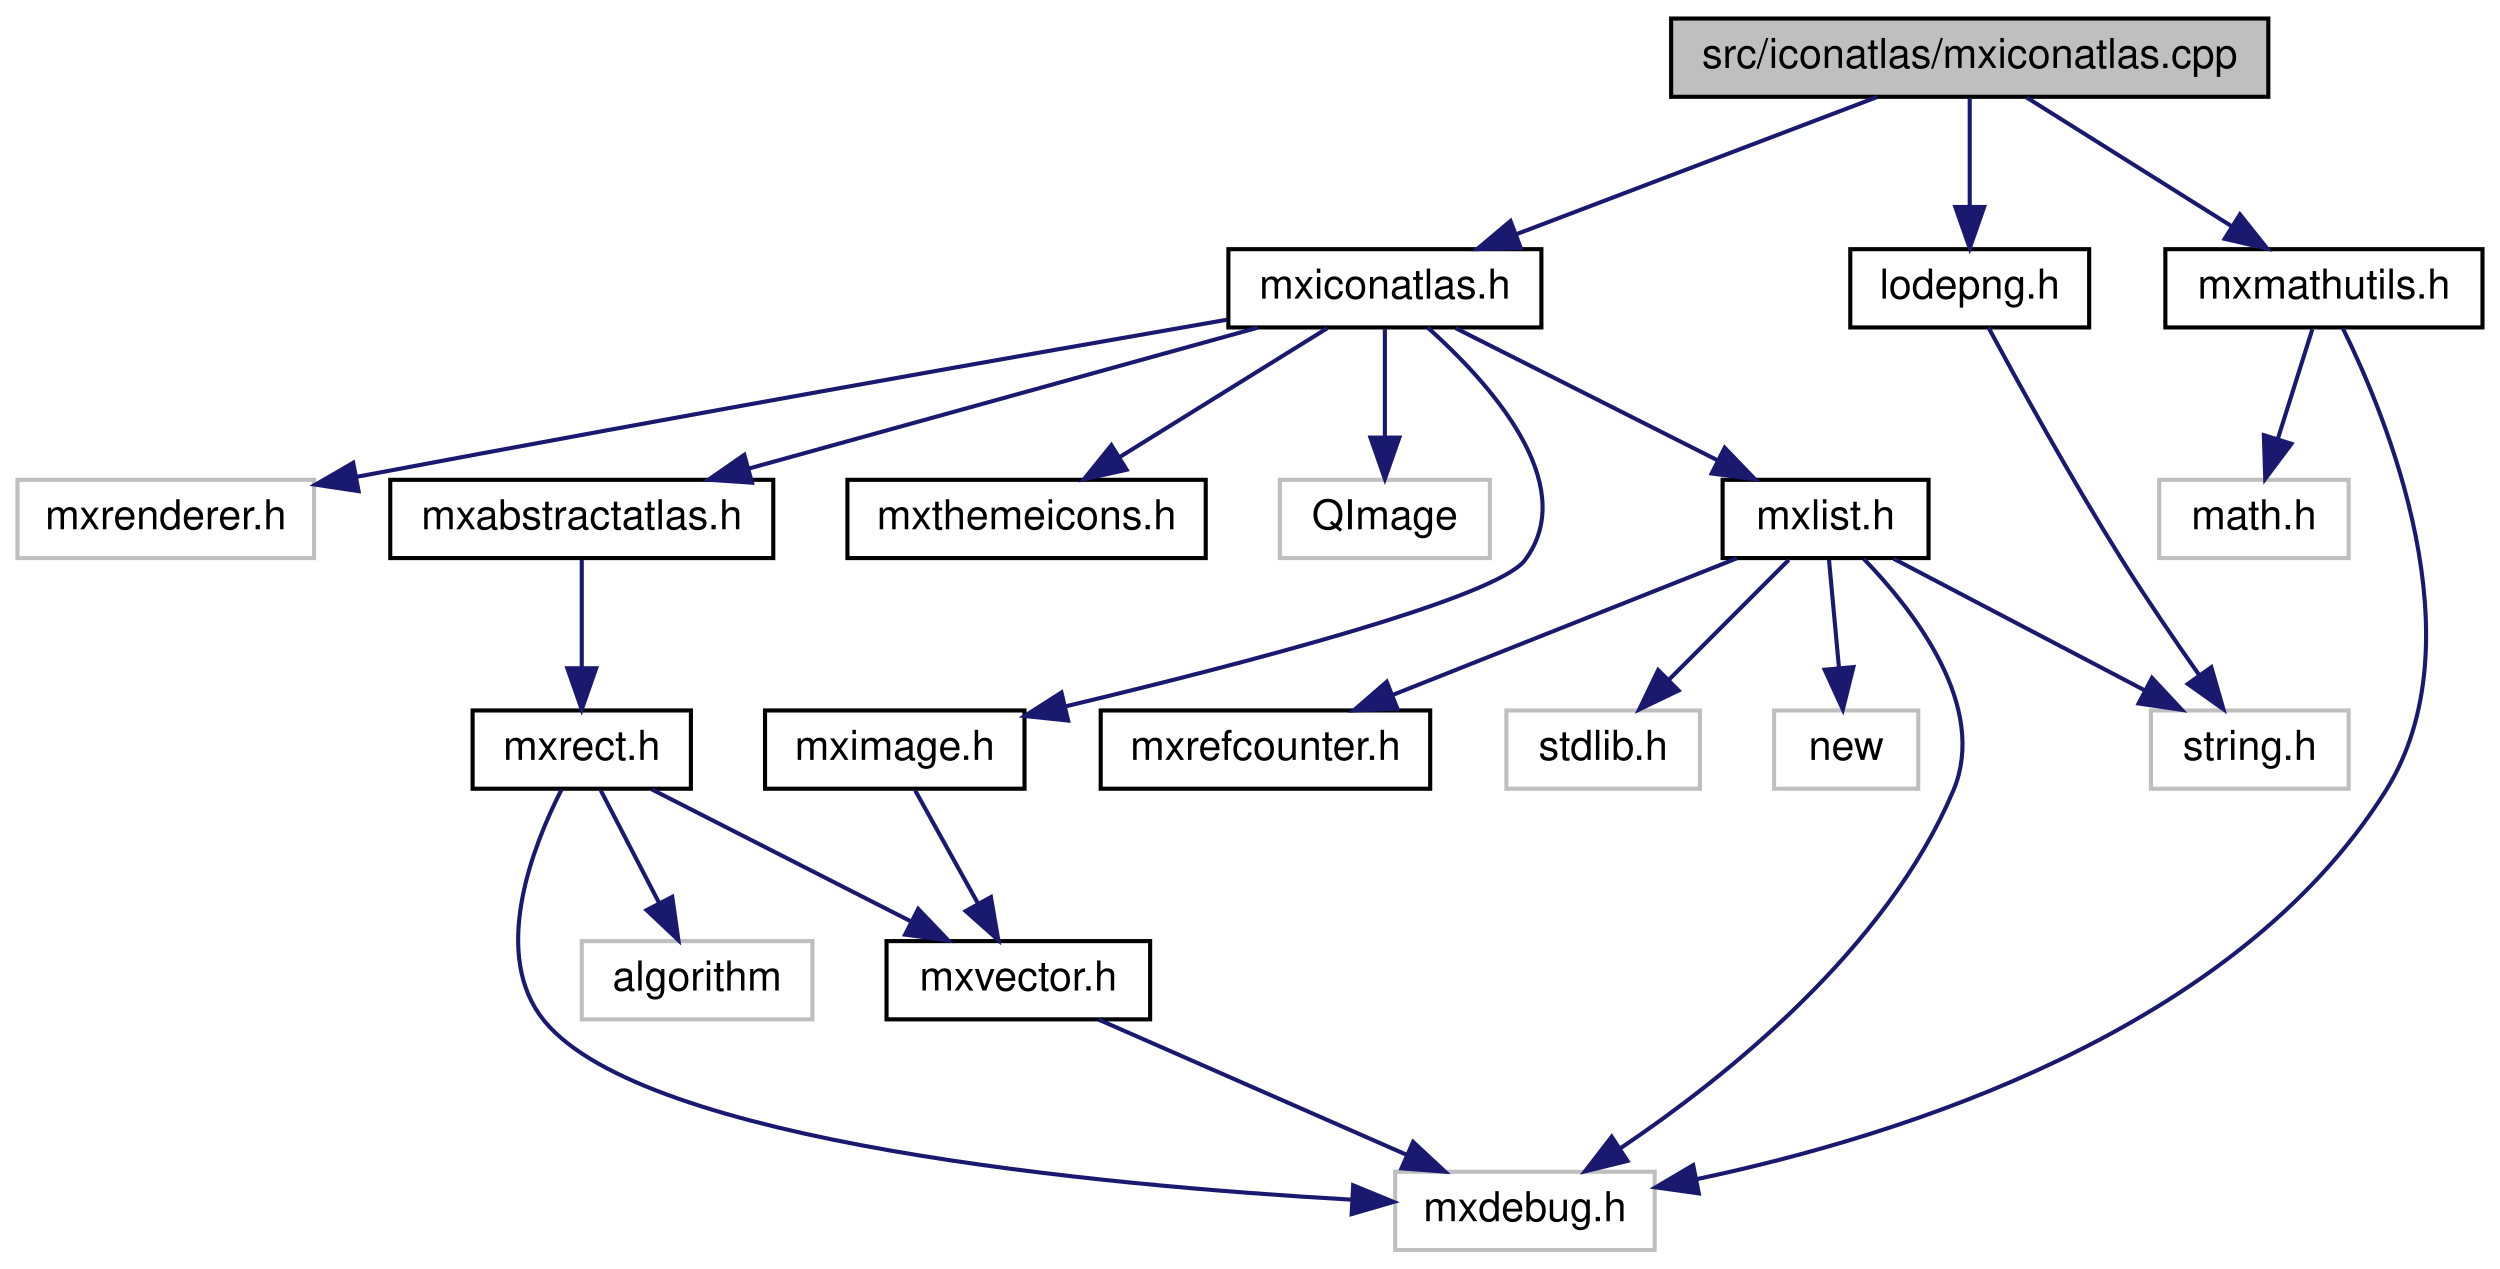
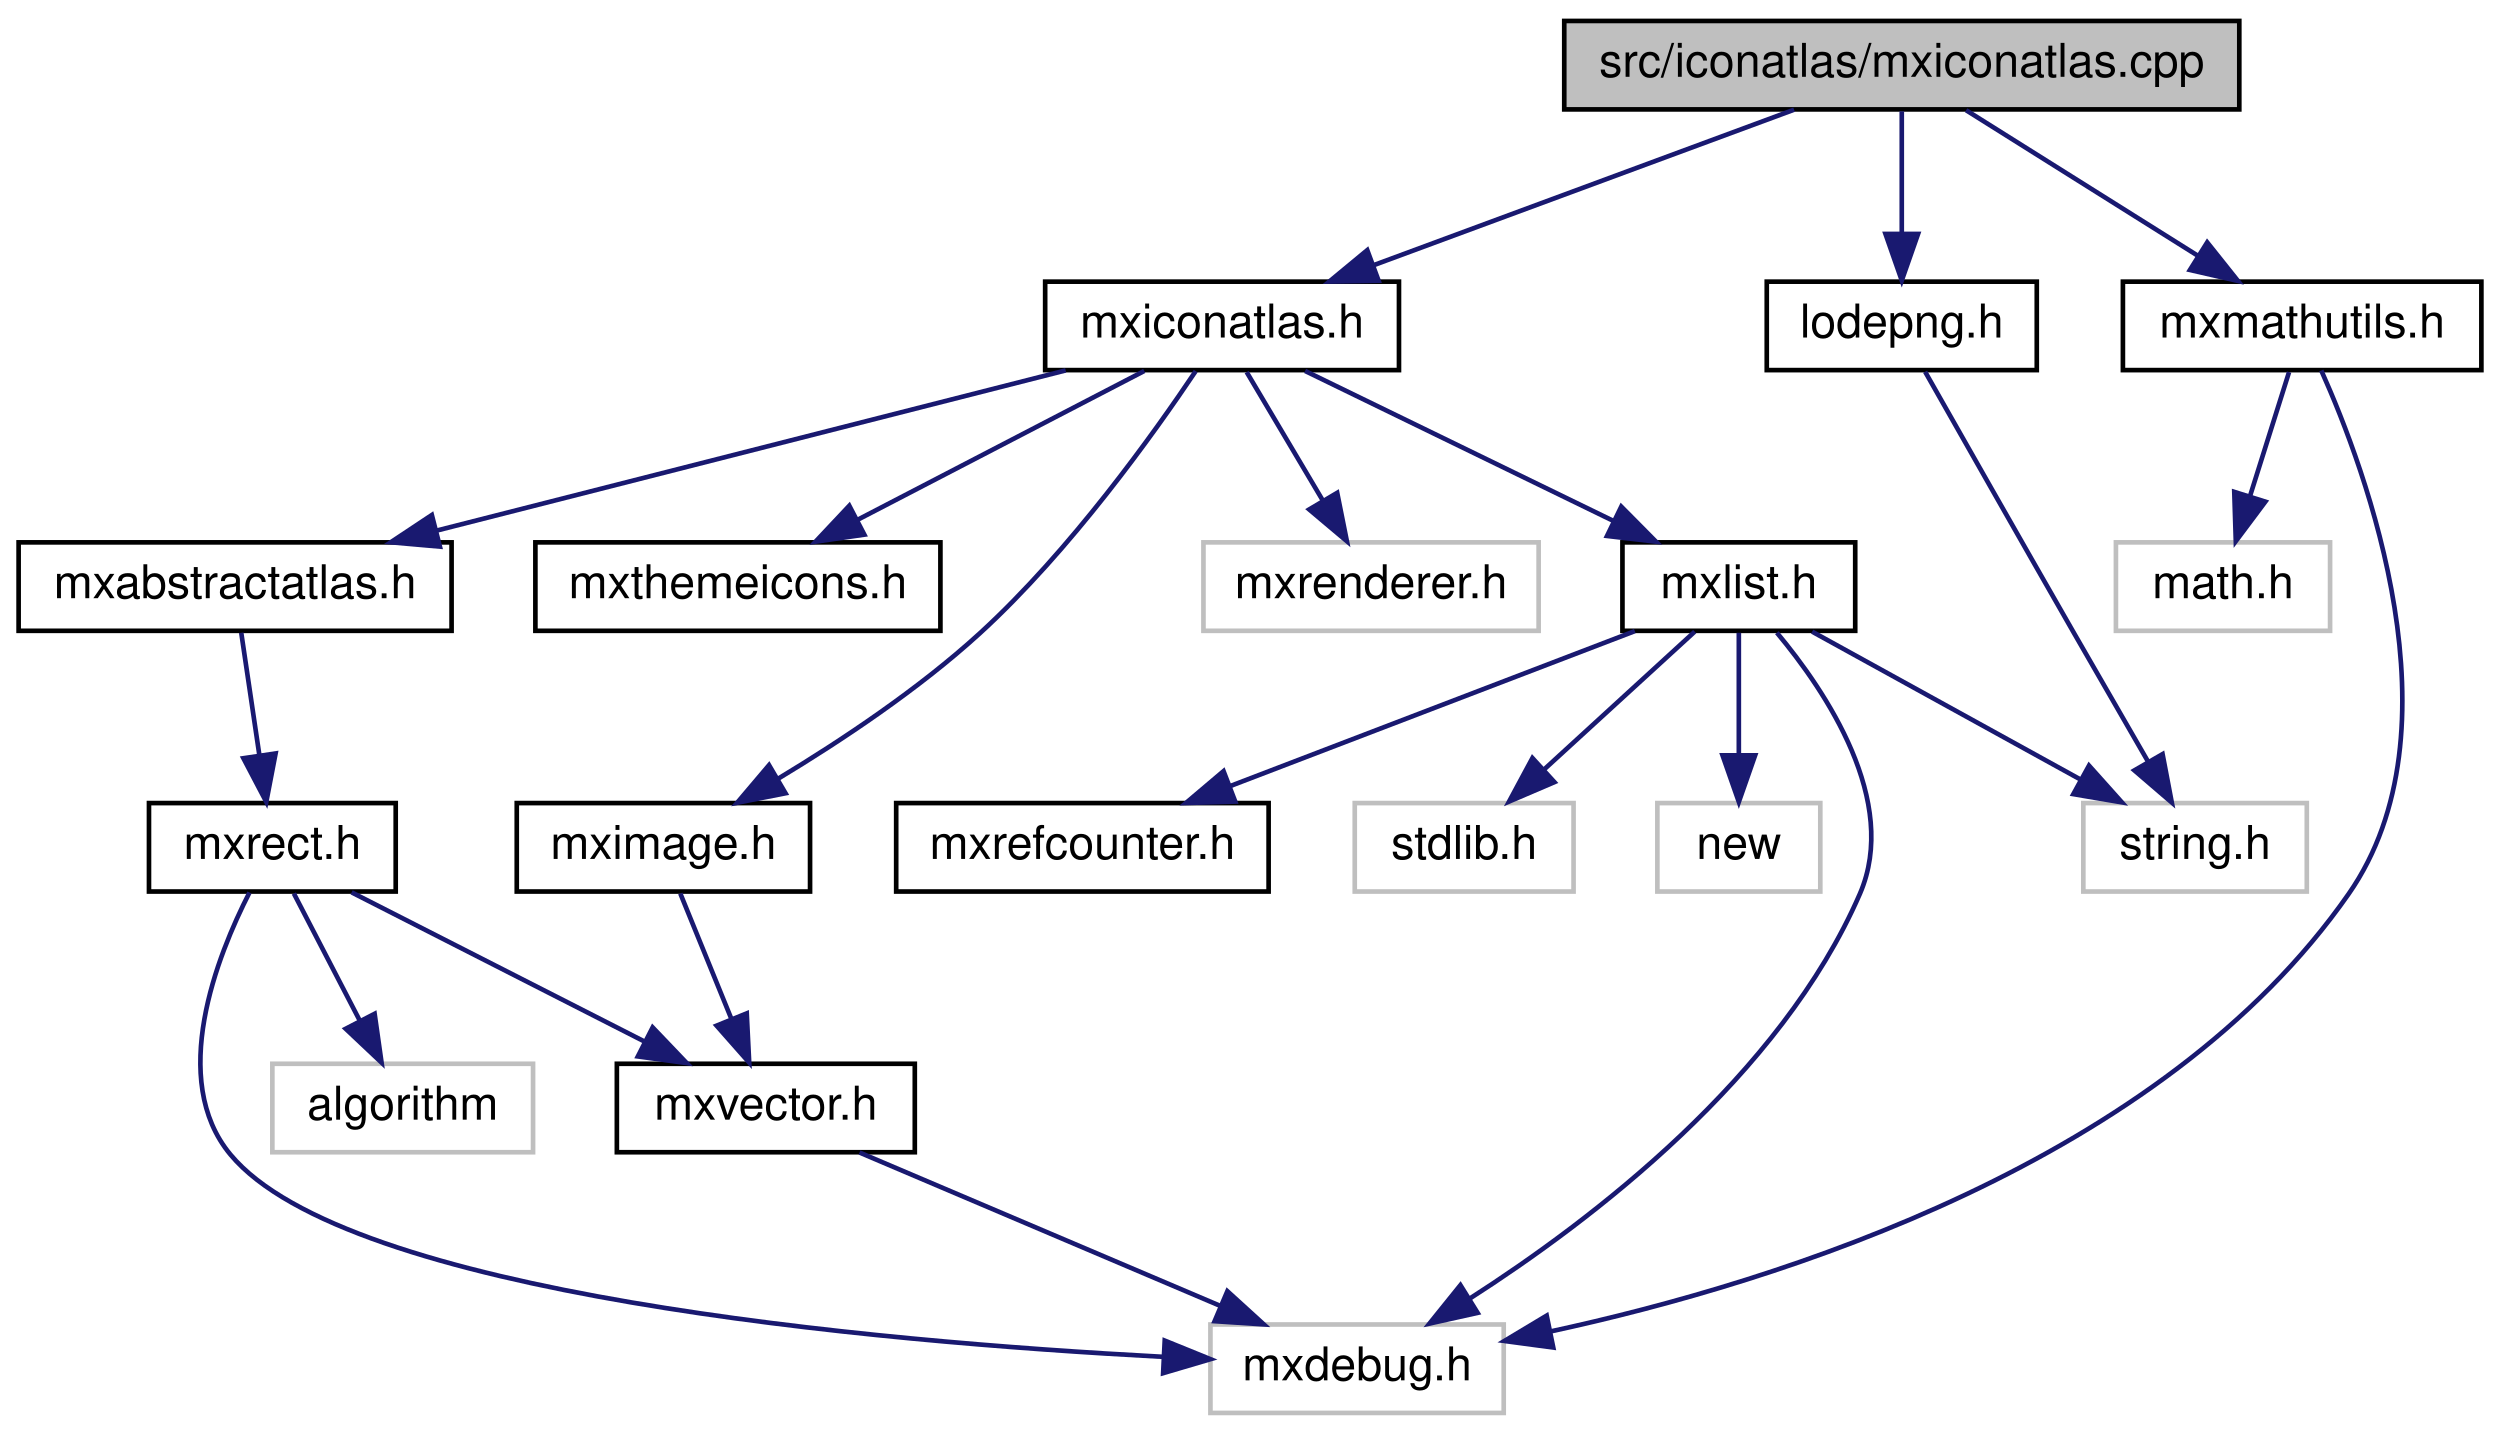
- <svg xmlns="http://www.w3.org/2000/svg" xmlns:xlink="http://www.w3.org/1999/xlink" width="607pt" height="308pt" viewBox="0.00 0.00 606.50 308.00">
+ <svg xmlns="http://www.w3.org/2000/svg" xmlns:xlink="http://www.w3.org/1999/xlink" width="537pt" height="308pt" viewBox="0.00 0.00 537.00 308.00">
  <g id="graph0" class="graph" transform="scale(1 1) rotate(0) translate(4 304)">
    <g id="node1" class="node">
      <g id="a_node1">
        <a xlink:title=" ">
-           <polygon fill="#bfbfbf" stroke="black" points="401.5,-280.5 401.5,-299.5 546.5,-299.5 546.5,-280.5 401.5,-280.5" />
-           <text text-anchor="middle" x="474" y="-287.5" font-family="Helvetica,sans-Serif" font-size="10.00">src/iconatlas/mxiconatlas.cpp</text>
+           <polygon fill="#bfbfbf" stroke="black" points="332,-280.5 332,-299.5 477,-299.5 477,-280.5 332,-280.5" />
+           <text text-anchor="middle" x="404.5" y="-287.5" font-family="Helvetica,sans-Serif" font-size="10.00">src/iconatlas/mxiconatlas.cpp</text>
        </a>
      </g>
    </g>
    <g id="node2" class="node">
      <g id="a_node2">
        <a xlink:href="mxiconatlas_8h.html" target="_top" xlink:title=" ">
-           <polygon fill="none" stroke="black" points="294,-224.5 294,-243.5 370,-243.5 370,-224.5 294,-224.5" />
-           <text text-anchor="middle" x="332" y="-231.5" font-family="Helvetica,sans-Serif" font-size="10.00">mxiconatlas.h</text>
+           <polygon fill="none" stroke="black" points="220.5,-224.5 220.5,-243.5 296.5,-243.5 296.5,-224.5 220.5,-224.5" />
+           <text text-anchor="middle" x="258.5" y="-231.5" font-family="Helvetica,sans-Serif" font-size="10.00">mxiconatlas.h</text>
        </a>
      </g>
    </g>
    <g id="edge1" class="edge">
-       <path fill="none" stroke="midnightblue" d="M451.5,-280.44C427.92,-271.48 390.68,-257.31 364.04,-247.18" />
-       <polygon fill="midnightblue" stroke="midnightblue" points="364.99,-243.8 354.4,-243.52 362.5,-250.34 364.99,-243.8" />
+       <path fill="none" stroke="midnightblue" d="M381.37,-280.44C357.02,-271.44 318.49,-257.19 291.08,-247.05" />
+       <polygon fill="midnightblue" stroke="midnightblue" points="292.12,-243.7 281.53,-243.52 289.69,-250.27 292.12,-243.7" />
+     </g>
+     <g id="node16" class="node">
+       <g id="a_node16">
+         <a xlink:href="mxmathutils_8h.html" target="_top" xlink:title=" ">
+           <polygon fill="none" stroke="black" points="452,-224.5 452,-243.5 529,-243.5 529,-224.5 452,-224.5" />
+           <text text-anchor="middle" x="490.5" y="-231.5" font-family="Helvetica,sans-Serif" font-size="10.00">mxmathutils.h</text>
+         </a>
+       </g>
+     </g>
+     <g id="edge18" class="edge">
+       <path fill="none" stroke="midnightblue" d="M418.32,-280.32C431.73,-271.9 452.32,-258.97 468.09,-249.07" />
+       <polygon fill="midnightblue" stroke="midnightblue" points="470.11,-251.94 476.72,-243.65 466.39,-246.01 470.11,-251.94" />
+     </g>
+     <g id="node18" class="node">
+       <g id="a_node18">
+         <a xlink:href="lodepng_8h.html" target="_top" xlink:title=" ">
+           <polygon fill="none" stroke="black" points="375.5,-224.5 375.5,-243.5 433.5,-243.5 433.5,-224.5 375.5,-224.5" />
+           <text text-anchor="middle" x="404.5" y="-231.5" font-family="Helvetica,sans-Serif" font-size="10.00">lodepng.h</text>
+         </a>
+       </g>
+     </g>
+     <g id="edge21" class="edge">
+       <path fill="none" stroke="midnightblue" d="M404.5,-280.08C404.5,-273.01 404.5,-262.86 404.5,-253.99" />
+       <polygon fill="midnightblue" stroke="midnightblue" points="408,-253.75 404.5,-243.75 401,-253.75 408,-253.75" />
+     </g>
+     <g id="node3" class="node">
+       <g id="a_node3">
+         <a xlink:href="mxabstractatlas_8h.html" target="_top" xlink:title=" ">
+           <polygon fill="none" stroke="black" points="0,-168.5 0,-187.5 93,-187.5 93,-168.5 0,-168.5" />
+           <text text-anchor="middle" x="46.5" y="-175.5" font-family="Helvetica,sans-Serif" font-size="10.00">mxabstractatlas.h</text>
+         </a>
+       </g>
+     </g>
+     <g id="edge2" class="edge">
+       <path fill="none" stroke="midnightblue" d="M224.91,-224.44C188.31,-215.12 129.66,-200.18 89.67,-190" />
+       <polygon fill="midnightblue" stroke="midnightblue" points="90.49,-186.59 79.93,-187.52 88.76,-193.38 90.49,-186.59" />
+     </g>
+     <g id="node8" class="node">
+       <g id="a_node8">
+         <a xlink:href="mxlist_8h.html" target="_top" xlink:title=" ">
+           <polygon fill="none" stroke="black" points="344.5,-168.5 344.5,-187.5 394.5,-187.5 394.5,-168.5 344.5,-168.5" />
+           <text text-anchor="middle" x="369.5" y="-175.5" font-family="Helvetica,sans-Serif" font-size="10.00">mxlist.h</text>
+         </a>
+       </g>
+     </g>
+     <g id="edge8" class="edge">
+       <path fill="none" stroke="midnightblue" d="M276.33,-224.32C294.22,-215.62 321.98,-202.12 342.55,-192.11" />
+       <polygon fill="midnightblue" stroke="midnightblue" points="344.25,-195.18 351.71,-187.65 341.19,-188.88 344.25,-195.18" />
+     </g>
+     <g id="node13" class="node">
+       <g id="a_node13">
+         <a xlink:title=" ">
+           <polygon fill="none" stroke="#bfbfbf" points="254.5,-168.5 254.5,-187.5 326.5,-187.5 326.5,-168.5 254.5,-168.5" />
+           <text text-anchor="middle" x="290.5" y="-175.5" font-family="Helvetica,sans-Serif" font-size="10.00">mxrenderer.h</text>
+         </a>
+       </g>
+     </g>
+     <g id="edge14" class="edge">
+       <path fill="none" stroke="midnightblue" d="M263.78,-224.08C268.21,-216.61 274.66,-205.72 280.12,-196.52" />
+       <polygon fill="midnightblue" stroke="midnightblue" points="283.23,-198.14 285.31,-187.75 277.21,-194.57 283.23,-198.14" />
+     </g>
+     <g id="node14" class="node">
+       <g id="a_node14">
+         <a xlink:href="mximage_8h.html" target="_top" xlink:title=" ">
+           <polygon fill="none" stroke="black" points="107,-112.5 107,-131.5 170,-131.5 170,-112.5 107,-112.5" />
+           <text text-anchor="middle" x="138.5" y="-119.5" font-family="Helvetica,sans-Serif" font-size="10.00">mximage.h</text>
+         </a>
+       </g>
+     </g>
+     <g id="edge15" class="edge">
+       <path fill="none" stroke="midnightblue" d="M252.84,-224.29C244.01,-211.11 225.92,-185.74 206.5,-168 193.34,-155.97 176.67,-144.89 163.13,-136.73" />
+       <polygon fill="midnightblue" stroke="midnightblue" points="164.73,-133.61 154.34,-131.57 161.19,-139.65 164.73,-133.61" />
+     </g>
+     <g id="node15" class="node">
+       <g id="a_node15">
+         <a xlink:href="mxthemeicons_8h.html" target="_top" xlink:title=" ">
+           <polygon fill="none" stroke="black" points="111,-168.5 111,-187.5 198,-187.5 198,-168.5 111,-168.5" />
+           <text text-anchor="middle" x="154.5" y="-175.5" font-family="Helvetica,sans-Serif" font-size="10.00">mxthemeicons.h</text>
+         </a>
+       </g>
+     </g>
+     <g id="edge17" class="edge">
+       <path fill="none" stroke="midnightblue" d="M241.79,-224.32C225.19,-215.7 199.5,-202.36 180.28,-192.39" />
+       <polygon fill="midnightblue" stroke="midnightblue" points="181.66,-189.16 171.17,-187.65 178.43,-195.37 181.66,-189.16" />
+     </g>
+     <g id="node4" class="node">
+       <g id="a_node4">
+         <a xlink:href="mxrect_8h.html" target="_top" xlink:title=" ">
+           <polygon fill="none" stroke="black" points="28,-112.5 28,-131.5 81,-131.5 81,-112.5 28,-112.5" />
+           <text text-anchor="middle" x="54.5" y="-119.5" font-family="Helvetica,sans-Serif" font-size="10.00">mxrect.h</text>
+         </a>
+       </g>
+     </g>
+     <g id="edge3" class="edge">
+       <path fill="none" stroke="midnightblue" d="M47.82,-168.08C48.88,-160.93 50.41,-150.64 51.73,-141.69" />
+       <polygon fill="midnightblue" stroke="midnightblue" points="55.2,-142.16 53.2,-131.75 48.28,-141.13 55.2,-142.16" />
+     </g>
+     <g id="node5" class="node">
+       <g id="a_node5">
+         <a xlink:title=" ">
+           <polygon fill="none" stroke="#bfbfbf" points="256,-0.5 256,-19.5 319,-19.5 319,-0.5 256,-0.5" />
+           <text text-anchor="middle" x="287.5" y="-7.5" font-family="Helvetica,sans-Serif" font-size="10.00">mxdebug.h</text>
+         </a>
+       </g>
+     </g>
+     <g id="edge4" class="edge">
+       <path fill="none" stroke="midnightblue" d="M49.59,-112.29C42.61,-98.65 32.1,-72.12 45.5,-56 70.48,-25.94 183.32,-15.86 245.7,-12.56" />
+       <polygon fill="midnightblue" stroke="midnightblue" points="246.18,-16.04 256,-12.05 245.84,-9.05 246.18,-16.04" />
+     </g>
+     <g id="node6" class="node">
+       <g id="a_node6">
+         <a xlink:href="mxvector_8h.html" target="_top" xlink:title=" ">
+           <polygon fill="none" stroke="black" points="128.5,-56.5 128.5,-75.5 192.5,-75.5 192.5,-56.5 128.5,-56.5" />
+           <text text-anchor="middle" x="160.5" y="-63.5" font-family="Helvetica,sans-Serif" font-size="10.00">mxvector.h</text>
+         </a>
+       </g>
+     </g>
+     <g id="edge5" class="edge">
+       <path fill="none" stroke="midnightblue" d="M71.53,-112.32C88.53,-103.66 114.88,-90.24 134.49,-80.25" />
+       <polygon fill="midnightblue" stroke="midnightblue" points="136.19,-83.31 143.51,-75.65 133.01,-77.08 136.19,-83.31" />
+     </g>
+     <g id="node7" class="node">
+       <g id="a_node7">
+         <a xlink:title=" ">
+           <polygon fill="none" stroke="#bfbfbf" points="54.5,-56.5 54.5,-75.5 110.5,-75.5 110.5,-56.5 54.5,-56.5" />
+           <text text-anchor="middle" x="82.5" y="-63.5" font-family="Helvetica,sans-Serif" font-size="10.00">algorithm</text>
+         </a>
+       </g>
+     </g>
+     <g id="edge7" class="edge">
+       <path fill="none" stroke="midnightblue" d="M59.12,-112.08C62.96,-104.69 68.52,-93.95 73.26,-84.81" />
+       <polygon fill="midnightblue" stroke="midnightblue" points="76.47,-86.24 77.96,-75.75 70.25,-83.02 76.47,-86.24" />
+     </g>
+     <g id="edge6" class="edge">
+       <path fill="none" stroke="midnightblue" d="M180.62,-56.44C201.52,-47.56 234.43,-33.56 258.22,-23.45" />
+       <polygon fill="midnightblue" stroke="midnightblue" points="259.64,-26.65 267.47,-19.52 256.9,-20.21 259.64,-26.65" />
+     </g>
+     <g id="edge9" class="edge">
+       <path fill="none" stroke="midnightblue" d="M377.67,-168.1C388.18,-155.52 404.11,-131.85 395.5,-112 378.5,-72.82 337.97,-41.9 311.69,-25.06" />
+       <polygon fill="midnightblue" stroke="midnightblue" points="313.39,-22 303.05,-19.7 309.7,-27.95 313.39,-22" />
+     </g>
+     <g id="node9" class="node">
+       <g id="a_node9">
+         <a xlink:href="mxrefcounter_8h.html" target="_top" xlink:title=" ">
+           <polygon fill="none" stroke="black" points="188.5,-112.5 188.5,-131.5 268.5,-131.5 268.5,-112.5 188.5,-112.5" />
+           <text text-anchor="middle" x="228.5" y="-119.5" font-family="Helvetica,sans-Serif" font-size="10.00">mxrefcounter.h</text>
+         </a>
+       </g>
+     </g>
+     <g id="edge10" class="edge">
+       <path fill="none" stroke="midnightblue" d="M347.16,-168.44C323.75,-159.48 286.76,-145.31 260.31,-135.18" />
+       <polygon fill="midnightblue" stroke="midnightblue" points="261.33,-131.82 250.74,-131.52 258.82,-138.36 261.33,-131.82" />
+     </g>
+     <g id="node10" class="node">
+       <g id="a_node10">
+         <a xlink:title=" ">
+           <polygon fill="none" stroke="#bfbfbf" points="287,-112.5 287,-131.5 334,-131.5 334,-112.5 287,-112.5" />
+           <text text-anchor="middle" x="310.5" y="-119.5" font-family="Helvetica,sans-Serif" font-size="10.00">stdlib.h</text>
+         </a>
+       </g>
+     </g>
+     <g id="edge11" class="edge">
+       <path fill="none" stroke="midnightblue" d="M360.02,-168.32C351.3,-160.34 338.16,-148.31 327.6,-138.65" />
+       <polygon fill="midnightblue" stroke="midnightblue" points="329.89,-136 320.15,-131.83 325.17,-141.17 329.89,-136" />
+     </g>
+     <g id="node11" class="node">
+       <g id="a_node11">
+         <a xlink:title=" ">
+           <polygon fill="none" stroke="#bfbfbf" points="443.5,-112.5 443.5,-131.5 491.5,-131.5 491.5,-112.5 443.5,-112.5" />
+           <text text-anchor="middle" x="467.5" y="-119.5" font-family="Helvetica,sans-Serif" font-size="10.00">string.h</text>
+         </a>
+       </g>
+     </g>
+     <g id="edge12" class="edge">
+       <path fill="none" stroke="midnightblue" d="M385.25,-168.32C400.82,-159.74 424.88,-146.49 442.96,-136.52" />
+       <polygon fill="midnightblue" stroke="midnightblue" points="444.72,-139.55 451.79,-131.65 441.35,-133.42 444.72,-139.55" />
+     </g>
+     <g id="node12" class="node">
+       <g id="a_node12">
+         <a xlink:title=" ">
+           <polygon fill="none" stroke="#bfbfbf" points="352,-112.5 352,-131.5 387,-131.5 387,-112.5 352,-112.5" />
+           <text text-anchor="middle" x="369.5" y="-119.5" font-family="Helvetica,sans-Serif" font-size="10.00">new</text>
+         </a>
+       </g>
+     </g>
+     <g id="edge13" class="edge">
+       <path fill="none" stroke="midnightblue" d="M369.5,-168.08C369.5,-161.01 369.5,-150.86 369.5,-141.99" />
+       <polygon fill="midnightblue" stroke="midnightblue" points="373,-141.75 369.5,-131.75 366,-141.75 373,-141.75" />
+     </g>
+     <g id="edge16" class="edge">
+       <path fill="none" stroke="midnightblue" d="M142.13,-112.08C145.11,-104.77 149.43,-94.18 153.12,-85.1" />
+       <polygon fill="midnightblue" stroke="midnightblue" points="156.4,-86.33 156.93,-75.75 149.92,-83.69 156.4,-86.33" />
+     </g>
+     <g id="edge19" class="edge">
+       <path fill="none" stroke="midnightblue" d="M494.61,-224.42C504.14,-203.17 525.08,-147.28 500.5,-112 460.45,-54.51 378.7,-28.74 328.94,-17.98" />
+       <polygon fill="midnightblue" stroke="midnightblue" points="329.64,-14.55 319.14,-15.96 328.23,-21.41 329.64,-14.55" />
    </g>
    <g id="node17" class="node">
      <g id="a_node17">
-         <a xlink:href="mxmathutils_8h.html" target="_top" xlink:title=" ">
-           <polygon fill="none" stroke="black" points="521.5,-224.5 521.5,-243.5 598.5,-243.5 598.5,-224.5 521.5,-224.5" />
-           <text text-anchor="middle" x="560" y="-231.5" font-family="Helvetica,sans-Serif" font-size="10.00">mxmathutils.h</text>
-         </a>
-       </g>
-     </g>
-     <g id="edge19" class="edge">
-       <path fill="none" stroke="midnightblue" d="M487.82,-280.32C501.23,-271.9 521.82,-258.97 537.59,-249.07" />
-       <polygon fill="midnightblue" stroke="midnightblue" points="539.61,-251.94 546.22,-243.65 535.89,-246.01 539.61,-251.94" />
-     </g>
-     <g id="node19" class="node">
-       <g id="a_node19">
-         <a xlink:href="lodepng_8h.html" target="_top" xlink:title=" ">
-           <polygon fill="none" stroke="black" points="445,-224.5 445,-243.5 503,-243.5 503,-224.5 445,-224.5" />
-           <text text-anchor="middle" x="474" y="-231.5" font-family="Helvetica,sans-Serif" font-size="10.00">lodepng.h</text>
-         </a>
-       </g>
+         <a xlink:title=" ">
+           <polygon fill="none" stroke="#bfbfbf" points="450.5,-168.5 450.5,-187.5 496.5,-187.5 496.5,-168.5 450.5,-168.5" />
+           <text text-anchor="middle" x="473.5" y="-175.5" font-family="Helvetica,sans-Serif" font-size="10.00">math.h</text>
+         </a>
+       </g>
+     </g>
+     <g id="edge20" class="edge">
+       <path fill="none" stroke="midnightblue" d="M487.69,-224.08C485.42,-216.85 482.13,-206.41 479.29,-197.4" />
+       <polygon fill="midnightblue" stroke="midnightblue" points="482.6,-196.24 476.25,-187.75 475.92,-198.34 482.6,-196.24" />
    </g>
    <g id="edge22" class="edge">
-       <path fill="none" stroke="midnightblue" d="M474,-280.08C474,-273.01 474,-262.86 474,-253.99" />
-       <polygon fill="midnightblue" stroke="midnightblue" points="477.5,-253.75 474,-243.75 470.5,-253.75 477.5,-253.75" />
-     </g>
-     <g id="node3" class="node">
-       <g id="a_node3">
-         <a xlink:title=" ">
-           <polygon fill="none" stroke="#bfbfbf" points="306.5,-168.5 306.5,-187.5 357.5,-187.5 357.5,-168.5 306.5,-168.5" />
-           <text text-anchor="middle" x="332" y="-175.5" font-family="Helvetica,sans-Serif" font-size="10.00">QImage</text>
-         </a>
-       </g>
-     </g>
-     <g id="edge2" class="edge">
-       <path fill="none" stroke="midnightblue" d="M332,-224.08C332,-217.01 332,-206.86 332,-197.99" />
-       <polygon fill="midnightblue" stroke="midnightblue" points="335.5,-197.75 332,-187.75 328.5,-197.75 335.5,-197.75" />
-     </g>
-     <g id="node4" class="node">
-       <g id="a_node4">
-         <a xlink:href="mxabstractatlas_8h.html" target="_top" xlink:title=" ">
-           <polygon fill="none" stroke="black" points="90.5,-168.5 90.5,-187.5 183.5,-187.5 183.5,-168.5 90.5,-168.5" />
-           <text text-anchor="middle" x="137" y="-175.5" font-family="Helvetica,sans-Serif" font-size="10.00">mxabstractatlas.h</text>
-         </a>
-       </g>
-     </g>
-     <g id="edge3" class="edge">
-       <path fill="none" stroke="midnightblue" d="M301.1,-224.44C267.73,-215.2 214.41,-200.44 177.65,-190.26" />
-       <polygon fill="midnightblue" stroke="midnightblue" points="178.33,-186.81 167.75,-187.52 176.46,-193.56 178.33,-186.81" />
-     </g>
-     <g id="node9" class="node">
-       <g id="a_node9">
-         <a xlink:href="mxlist_8h.html" target="_top" xlink:title=" ">
-           <polygon fill="none" stroke="black" points="414,-168.5 414,-187.5 464,-187.5 464,-168.5 414,-168.5" />
-           <text text-anchor="middle" x="439" y="-175.5" font-family="Helvetica,sans-Serif" font-size="10.00">mxlist.h</text>
-         </a>
-       </g>
-     </g>
-     <g id="edge9" class="edge">
-       <path fill="none" stroke="midnightblue" d="M349.19,-224.32C366.35,-215.66 392.95,-202.24 412.75,-192.25" />
-       <polygon fill="midnightblue" stroke="midnightblue" points="414.5,-195.28 421.85,-187.65 411.35,-189.04 414.5,-195.28" />
-     </g>
-     <g id="node14" class="node">
-       <g id="a_node14">
-         <a xlink:title=" ">
-           <polygon fill="none" stroke="#bfbfbf" points="0,-168.5 0,-187.5 72,-187.5 72,-168.5 0,-168.5" />
-           <text text-anchor="middle" x="36" y="-175.5" font-family="Helvetica,sans-Serif" font-size="10.00">mxrenderer.h</text>
-         </a>
-       </g>
-     </g>
-     <g id="edge15" class="edge">
-       <path fill="none" stroke="midnightblue" d="M293.68,-226.38C246.34,-218.14 163.08,-203.47 82.19,-188.2" />
-       <polygon fill="midnightblue" stroke="midnightblue" points="82.81,-184.75 72.34,-186.33 81.51,-191.63 82.81,-184.75" />
-     </g>
-     <g id="node15" class="node">
-       <g id="a_node15">
-         <a xlink:href="mximage_8h.html" target="_top" xlink:title=" ">
-           <polygon fill="none" stroke="black" points="181.5,-112.5 181.5,-131.5 244.5,-131.5 244.5,-112.5 181.5,-112.5" />
-           <text text-anchor="middle" x="213" y="-119.5" font-family="Helvetica,sans-Serif" font-size="10.00">mximage.h</text>
-         </a>
-       </g>
-     </g>
-     <g id="edge16" class="edge">
-       <path fill="none" stroke="midnightblue" d="M342.36,-224.5C356.84,-211.58 379.89,-186.56 366,-168 359.15,-158.84 297.39,-142.76 254.46,-132.5" />
-       <polygon fill="midnightblue" stroke="midnightblue" points="255.08,-129.05 244.54,-130.16 253.47,-135.86 255.08,-129.05" />
-     </g>
-     <g id="node16" class="node">
-       <g id="a_node16">
-         <a xlink:href="mxthemeicons_8h.html" target="_top" xlink:title=" ">
-           <polygon fill="none" stroke="black" points="201.5,-168.5 201.5,-187.5 288.5,-187.5 288.5,-168.5 201.5,-168.5" />
-           <text text-anchor="middle" x="245" y="-175.5" font-family="Helvetica,sans-Serif" font-size="10.00">mxthemeicons.h</text>
-         </a>
-       </g>
-     </g>
-     <g id="edge18" class="edge">
-       <path fill="none" stroke="midnightblue" d="M318.02,-224.32C304.45,-215.9 283.62,-202.97 267.68,-193.07" />
-       <polygon fill="midnightblue" stroke="midnightblue" points="269.29,-189.95 258.94,-187.65 265.59,-195.9 269.29,-189.95" />
-     </g>
-     <g id="node5" class="node">
-       <g id="a_node5">
-         <a xlink:href="mxrect_8h.html" target="_top" xlink:title=" ">
-           <polygon fill="none" stroke="black" points="110.5,-112.5 110.5,-131.5 163.5,-131.5 163.5,-112.5 110.5,-112.5" />
-           <text text-anchor="middle" x="137" y="-119.5" font-family="Helvetica,sans-Serif" font-size="10.00">mxrect.h</text>
-         </a>
-       </g>
-     </g>
-     <g id="edge4" class="edge">
-       <path fill="none" stroke="midnightblue" d="M137,-168.08C137,-161.01 137,-150.86 137,-141.99" />
-       <polygon fill="midnightblue" stroke="midnightblue" points="140.5,-141.75 137,-131.75 133.5,-141.75 140.5,-141.75" />
-     </g>
-     <g id="node6" class="node">
-       <g id="a_node6">
-         <a xlink:title=" ">
-           <polygon fill="none" stroke="#bfbfbf" points="334.5,-0.5 334.5,-19.5 397.5,-19.5 397.5,-0.5 334.5,-0.5" />
-           <text text-anchor="middle" x="366" y="-7.5" font-family="Helvetica,sans-Serif" font-size="10.00">mxdebug.h</text>
-         </a>
-       </g>
-     </g>
-     <g id="edge5" class="edge">
-       <path fill="none" stroke="midnightblue" d="M132.09,-112.3C125.13,-98.66 114.63,-72.14 128,-56 152.41,-26.54 262.38,-16.22 323.93,-12.72" />
-       <polygon fill="midnightblue" stroke="midnightblue" points="324.3,-16.21 334.1,-12.18 323.93,-9.22 324.3,-16.21" />
-     </g>
-     <g id="node7" class="node">
-       <g id="a_node7">
-         <a xlink:href="mxvector_8h.html" target="_top" xlink:title=" ">
-           <polygon fill="none" stroke="black" points="211,-56.5 211,-75.5 275,-75.5 275,-56.5 211,-56.5" />
-           <text text-anchor="middle" x="243" y="-63.5" font-family="Helvetica,sans-Serif" font-size="10.00">mxvector.h</text>
-         </a>
-       </g>
-     </g>
-     <g id="edge6" class="edge">
-       <path fill="none" stroke="midnightblue" d="M154.03,-112.32C171.03,-103.66 197.38,-90.24 216.99,-80.25" />
-       <polygon fill="midnightblue" stroke="midnightblue" points="218.69,-83.31 226.01,-75.65 215.51,-77.08 218.69,-83.31" />
-     </g>
-     <g id="node8" class="node">
-       <g id="a_node8">
-         <a xlink:title=" ">
-           <polygon fill="none" stroke="#bfbfbf" points="137,-56.5 137,-75.5 193,-75.5 193,-56.5 137,-56.5" />
-           <text text-anchor="middle" x="165" y="-63.5" font-family="Helvetica,sans-Serif" font-size="10.00">algorithm</text>
-         </a>
-       </g>
-     </g>
-     <g id="edge8" class="edge">
-       <path fill="none" stroke="midnightblue" d="M141.62,-112.08C145.46,-104.69 151.02,-93.95 155.76,-84.81" />
-       <polygon fill="midnightblue" stroke="midnightblue" points="158.97,-86.24 160.46,-75.75 152.75,-83.02 158.97,-86.24" />
-     </g>
-     <g id="edge7" class="edge">
-       <path fill="none" stroke="midnightblue" d="M262.49,-56.44C282.64,-47.6 314.32,-33.69 337.33,-23.59" />
-       <polygon fill="midnightblue" stroke="midnightblue" points="338.85,-26.74 346.6,-19.52 336.04,-20.33 338.85,-26.74" />
-     </g>
-     <g id="edge10" class="edge">
-       <path fill="none" stroke="midnightblue" d="M448.29,-168.28C460.29,-155.92 478.67,-132.5 470,-112 453.68,-73.39 414.57,-42.27 389.24,-25.24" />
-       <polygon fill="midnightblue" stroke="midnightblue" points="390.89,-22.13 380.6,-19.61 387.07,-28 390.89,-22.13" />
-     </g>
-     <g id="node10" class="node">
-       <g id="a_node10">
-         <a xlink:href="mxrefcounter_8h.html" target="_top" xlink:title=" ">
-           <polygon fill="none" stroke="black" points="263,-112.5 263,-131.5 343,-131.5 343,-112.5 263,-112.5" />
-           <text text-anchor="middle" x="303" y="-119.5" font-family="Helvetica,sans-Serif" font-size="10.00">mxrefcounter.h</text>
-         </a>
-       </g>
-     </g>
-     <g id="edge11" class="edge">
-       <path fill="none" stroke="midnightblue" d="M417.45,-168.44C394.97,-159.52 359.51,-145.44 334.02,-135.32" />
-       <polygon fill="midnightblue" stroke="midnightblue" points="335.03,-131.95 324.45,-131.52 332.45,-138.46 335.03,-131.95" />
-     </g>
-     <g id="node11" class="node">
-       <g id="a_node11">
-         <a xlink:title=" ">
-           <polygon fill="none" stroke="#bfbfbf" points="361.5,-112.5 361.5,-131.5 408.5,-131.5 408.5,-112.5 361.5,-112.5" />
-           <text text-anchor="middle" x="385" y="-119.5" font-family="Helvetica,sans-Serif" font-size="10.00">stdlib.h</text>
-         </a>
-       </g>
-     </g>
-     <g id="edge12" class="edge">
-       <path fill="none" stroke="midnightblue" d="M430.08,-168.08C422.22,-160.22 410.57,-148.57 401.08,-139.08" />
-       <polygon fill="midnightblue" stroke="midnightblue" points="403.3,-136.35 393.75,-131.75 398.35,-141.3 403.3,-136.35" />
-     </g>
-     <g id="node12" class="node">
-       <g id="a_node12">
-         <a xlink:title=" ">
-           <polygon fill="none" stroke="#bfbfbf" points="518,-112.5 518,-131.5 566,-131.5 566,-112.5 518,-112.5" />
-           <text text-anchor="middle" x="542" y="-119.5" font-family="Helvetica,sans-Serif" font-size="10.00">string.h</text>
-         </a>
-       </g>
-     </g>
-     <g id="edge13" class="edge">
-       <path fill="none" stroke="midnightblue" d="M455.55,-168.32C471.99,-159.7 497.43,-146.36 516.47,-136.39" />
-       <polygon fill="midnightblue" stroke="midnightblue" points="518.26,-139.4 525.49,-131.65 515.01,-133.2 518.26,-139.4" />
-     </g>
-     <g id="node13" class="node">
-       <g id="a_node13">
-         <a xlink:title=" ">
-           <polygon fill="none" stroke="#bfbfbf" points="426.5,-112.5 426.5,-131.5 461.5,-131.5 461.5,-112.5 426.5,-112.5" />
-           <text text-anchor="middle" x="444" y="-119.5" font-family="Helvetica,sans-Serif" font-size="10.00">new</text>
-         </a>
-       </g>
-     </g>
-     <g id="edge14" class="edge">
-       <path fill="none" stroke="midnightblue" d="M439.83,-168.08C440.48,-161.01 441.42,-150.86 442.24,-141.99" />
-       <polygon fill="midnightblue" stroke="midnightblue" points="445.75,-142.03 443.19,-131.75 438.78,-141.39 445.75,-142.03" />
-     </g>
-     <g id="edge17" class="edge">
-       <path fill="none" stroke="midnightblue" d="M217.95,-112.08C222.1,-104.61 228.15,-93.72 233.27,-84.52" />
-       <polygon fill="midnightblue" stroke="midnightblue" points="236.34,-86.19 238.14,-75.75 230.22,-82.79 236.34,-86.19" />
-     </g>
-     <g id="edge20" class="edge">
-       <path fill="none" stroke="midnightblue" d="M564.6,-224.27C575.02,-203.16 597.84,-148.4 575,-112 538.41,-53.68 457.57,-28.22 407.84,-17.73" />
-       <polygon fill="midnightblue" stroke="midnightblue" points="408.22,-14.24 397.73,-15.72 406.85,-21.1 408.22,-14.24" />
-     </g>
-     <g id="node18" class="node">
-       <g id="a_node18">
-         <a xlink:title=" ">
-           <polygon fill="none" stroke="#bfbfbf" points="520,-168.5 520,-187.5 566,-187.5 566,-168.5 520,-168.5" />
-           <text text-anchor="middle" x="543" y="-175.5" font-family="Helvetica,sans-Serif" font-size="10.00">math.h</text>
-         </a>
-       </g>
-     </g>
-     <g id="edge21" class="edge">
-       <path fill="none" stroke="midnightblue" d="M557.19,-224.08C554.92,-216.85 551.63,-206.41 548.79,-197.4" />
-       <polygon fill="midnightblue" stroke="midnightblue" points="552.1,-196.24 545.75,-187.75 545.42,-198.34 552.1,-196.24" />
-     </g>
-     <g id="edge23" class="edge">
-       <path fill="none" stroke="midnightblue" d="M478.56,-224.45C485.33,-211.89 498.58,-187.8 511,-168 516.92,-158.56 523.94,-148.3 529.8,-139.97" />
-       <polygon fill="midnightblue" stroke="midnightblue" points="532.66,-141.99 535.59,-131.81 526.95,-137.94 532.66,-141.99" />
+       <path fill="none" stroke="midnightblue" d="M409.51,-224.16C416.61,-211.64 430,-188.05 441.5,-168 446.73,-158.89 452.58,-148.75 457.4,-140.41" />
+       <polygon fill="midnightblue" stroke="midnightblue" points="460.52,-142.02 462.5,-131.62 454.46,-138.52 460.52,-142.02" />
    </g>
  </g>
</svg>
